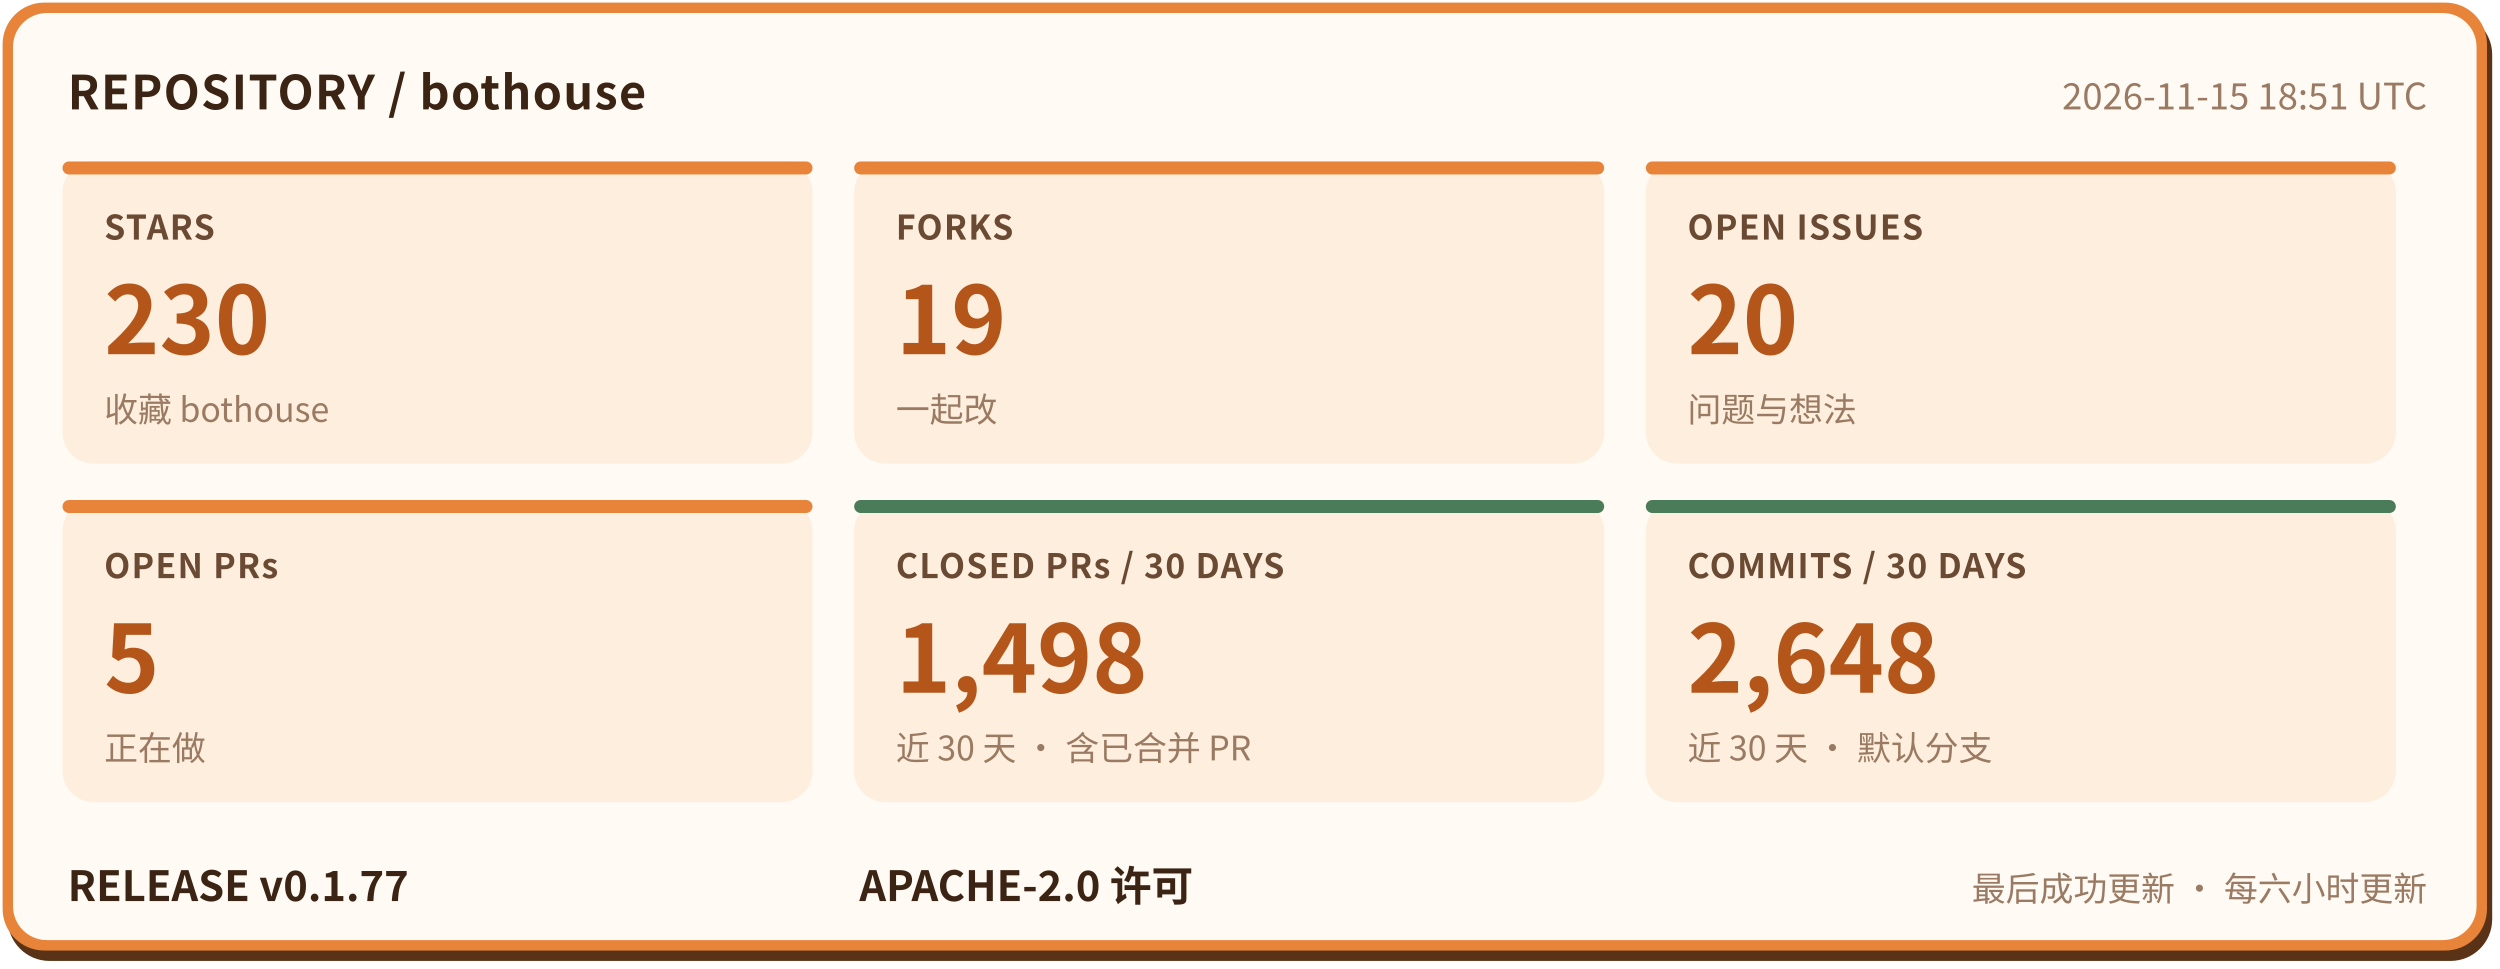
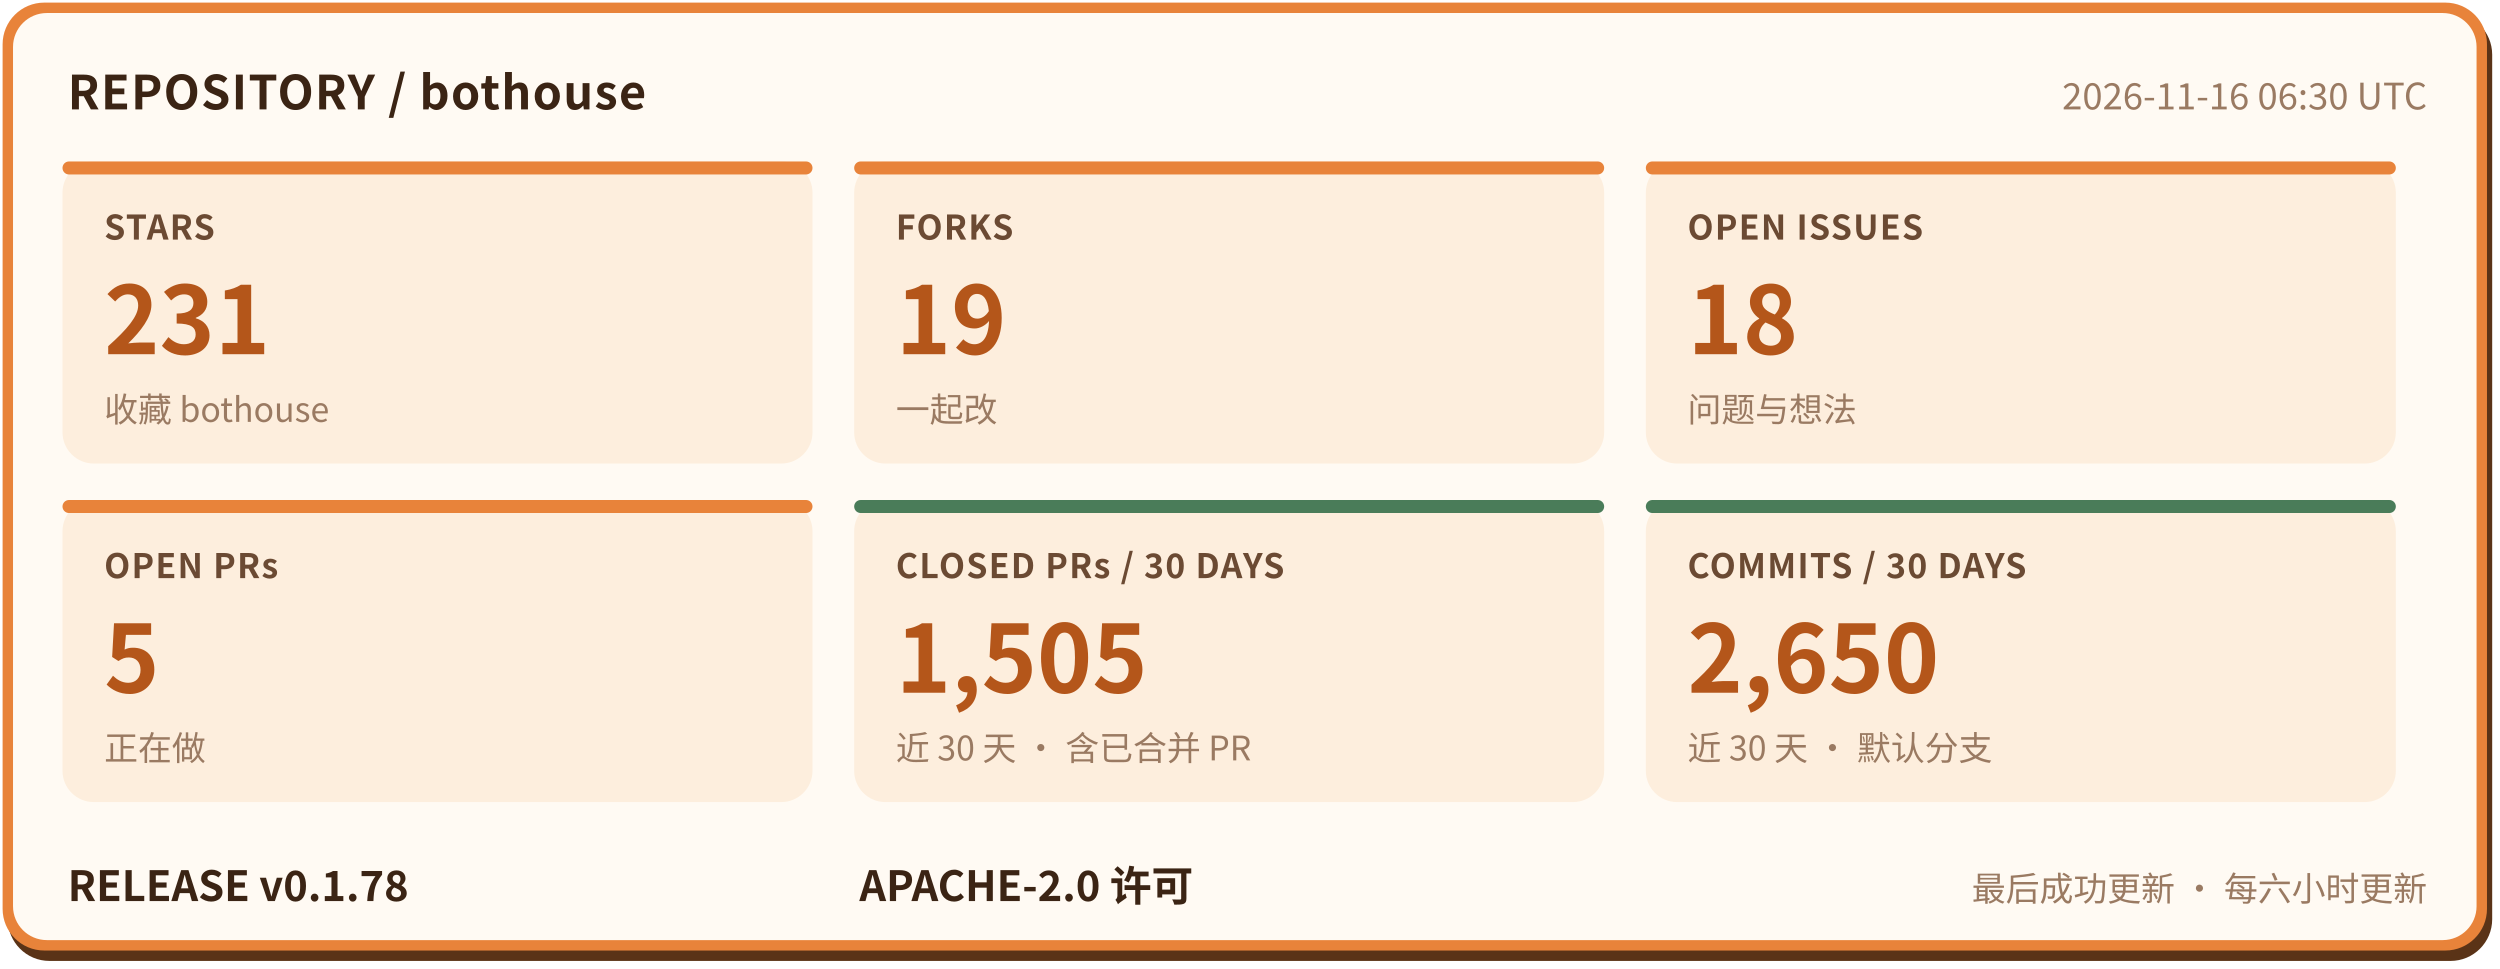
- <svg xmlns="http://www.w3.org/2000/svg" width="960" height="372" viewBox="0 0 960 372" role="img" aria-label="bothouse 仓库状态: STARS 230, FORKS 19, OPEN ISSUES 20, OPEN PRs 5, CLOSED PRs / 30 DAYS 1498, COMMITS / 30 DAYS 2648, RELEASE v0.1.77" font-family="'PingFang SC','Hiragino Sans GB','Microsoft YaHei','Noto Sans CJK SC',-apple-system,'Segoe UI',sans-serif">
+ <svg xmlns="http://www.w3.org/2000/svg" width="960" height="372" viewBox="0 0 960 372" role="img" aria-label="bothouse 仓库状态: STARS 231, FORKS 19, OPEN ISSUES 18, OPEN PRs 5, CLOSED PRs / 30 DAYS 1505, COMMITS / 30 DAYS 2650, RELEASE v0.1.78" font-family="'PingFang SC','Hiragino Sans GB','Microsoft YaHei','Noto Sans CJK SC',-apple-system,'Segoe UI',sans-serif">
  <rect x="3" y="5" width="954" height="364" rx="16" fill="#5a3317" />
  <rect x="1" y="1" width="954" height="364" rx="16" fill="#e8833a" />
  <rect x="5" y="5" width="946" height="356" rx="13" fill="#fffaf3" />
  <text x="26" y="42" font-size="18" font-weight="700" letter-spacing="0.5" fill="#3b2414">REPOSITORY / bothouse</text>
-   <text x="932" y="42" font-size="14" fill="#9a7a62" text-anchor="end">2026-11-15 18:51 UTC</text>
+   <text x="932" y="42" font-size="14" fill="#9a7a62" text-anchor="end">2026-11-16 06:30 UTC</text>
  <rect x="24" y="62" width="288" height="116" rx="12" fill="#fdeedd" />
  <rect x="24" y="62" width="288" height="5" rx="2.5" fill="#e8833a" />
  <text x="40" y="92" font-size="13" font-weight="600" letter-spacing="0.5" fill="#6b4a33">STARS</text>
-   <text x="40" y="136" font-size="36" font-weight="800" fill="#b4561a">230</text>
+   <text x="40" y="136" font-size="36" font-weight="800" fill="#b4561a">231</text>
  <text x="40" y="162" font-size="13" fill="#9a7a62">收藏 bothouse</text>
  <rect x="328" y="62" width="288" height="116" rx="12" fill="#fdeedd" />
  <rect x="328" y="62" width="288" height="5" rx="2.5" fill="#e8833a" />
  <text x="344" y="92" font-size="13" font-weight="600" letter-spacing="0.5" fill="#6b4a33">FORKS</text>
  <text x="344" y="136" font-size="36" font-weight="800" fill="#b4561a">19</text>
  <text x="344" y="162" font-size="13" fill="#9a7a62">一起改</text>
  <rect x="632" y="62" width="288" height="116" rx="12" fill="#fdeedd" />
  <rect x="632" y="62" width="288" height="5" rx="2.5" fill="#e8833a" />
  <text x="648" y="92" font-size="13" font-weight="600" letter-spacing="0.5" fill="#6b4a33">OPEN ISSUES</text>
-   <text x="648" y="136" font-size="36" font-weight="800" fill="#b4561a">20</text>
+   <text x="648" y="136" font-size="36" font-weight="800" fill="#b4561a">18</text>
  <text x="648" y="162" font-size="13" fill="#9a7a62">问题与想法</text>
  <rect x="24" y="192" width="288" height="116" rx="12" fill="#fdeedd" />
  <rect x="24" y="192" width="288" height="5" rx="2.5" fill="#e8833a" />
  <text x="40" y="222" font-size="13" font-weight="600" letter-spacing="0.5" fill="#6b4a33">OPEN PRs</text>
  <text x="40" y="266" font-size="36" font-weight="800" fill="#b4561a">5</text>
  <text x="40" y="292" font-size="13" fill="#9a7a62">正在做</text>
  <rect x="328" y="192" width="288" height="116" rx="12" fill="#fdeedd" />
  <rect x="328" y="192" width="288" height="5" rx="2.5" fill="#4a7c59" />
  <text x="344" y="222" font-size="13" font-weight="600" letter-spacing="0.5" fill="#6b4a33">CLOSED PRs / 30 DAYS</text>
-   <text x="344" y="266" font-size="36" font-weight="800" fill="#b4561a">1,498</text>
+   <text x="344" y="266" font-size="36" font-weight="800" fill="#b4561a">1,505</text>
  <text x="344" y="292" font-size="13" fill="#9a7a62">近 30 天 · 含已合并 PR</text>
  <rect x="632" y="192" width="288" height="116" rx="12" fill="#fdeedd" />
  <rect x="632" y="192" width="288" height="5" rx="2.5" fill="#4a7c59" />
  <text x="648" y="222" font-size="13" font-weight="600" letter-spacing="0.5" fill="#6b4a33">COMMITS / 30 DAYS</text>
-   <text x="648" y="266" font-size="36" font-weight="800" fill="#b4561a">2,648</text>
+   <text x="648" y="266" font-size="36" font-weight="800" fill="#b4561a">2,650</text>
  <text x="648" y="292" font-size="13" fill="#9a7a62">近 30 天 · 默认分支</text>
-   <text x="26" y="346" font-size="16" font-weight="700" fill="#3b2414">RELEASE v0.1.77</text>
+   <text x="26" y="346" font-size="16" font-weight="700" fill="#3b2414">RELEASE v0.1.78</text>
  <text x="330" y="346" font-size="16" font-weight="700" fill="#3b2414">APACHE-2.0 许可</text>
  <text x="932" y="346" font-size="13" fill="#9a7a62" text-anchor="end">最后成功更新 · 每六小时更新</text>
</svg>
